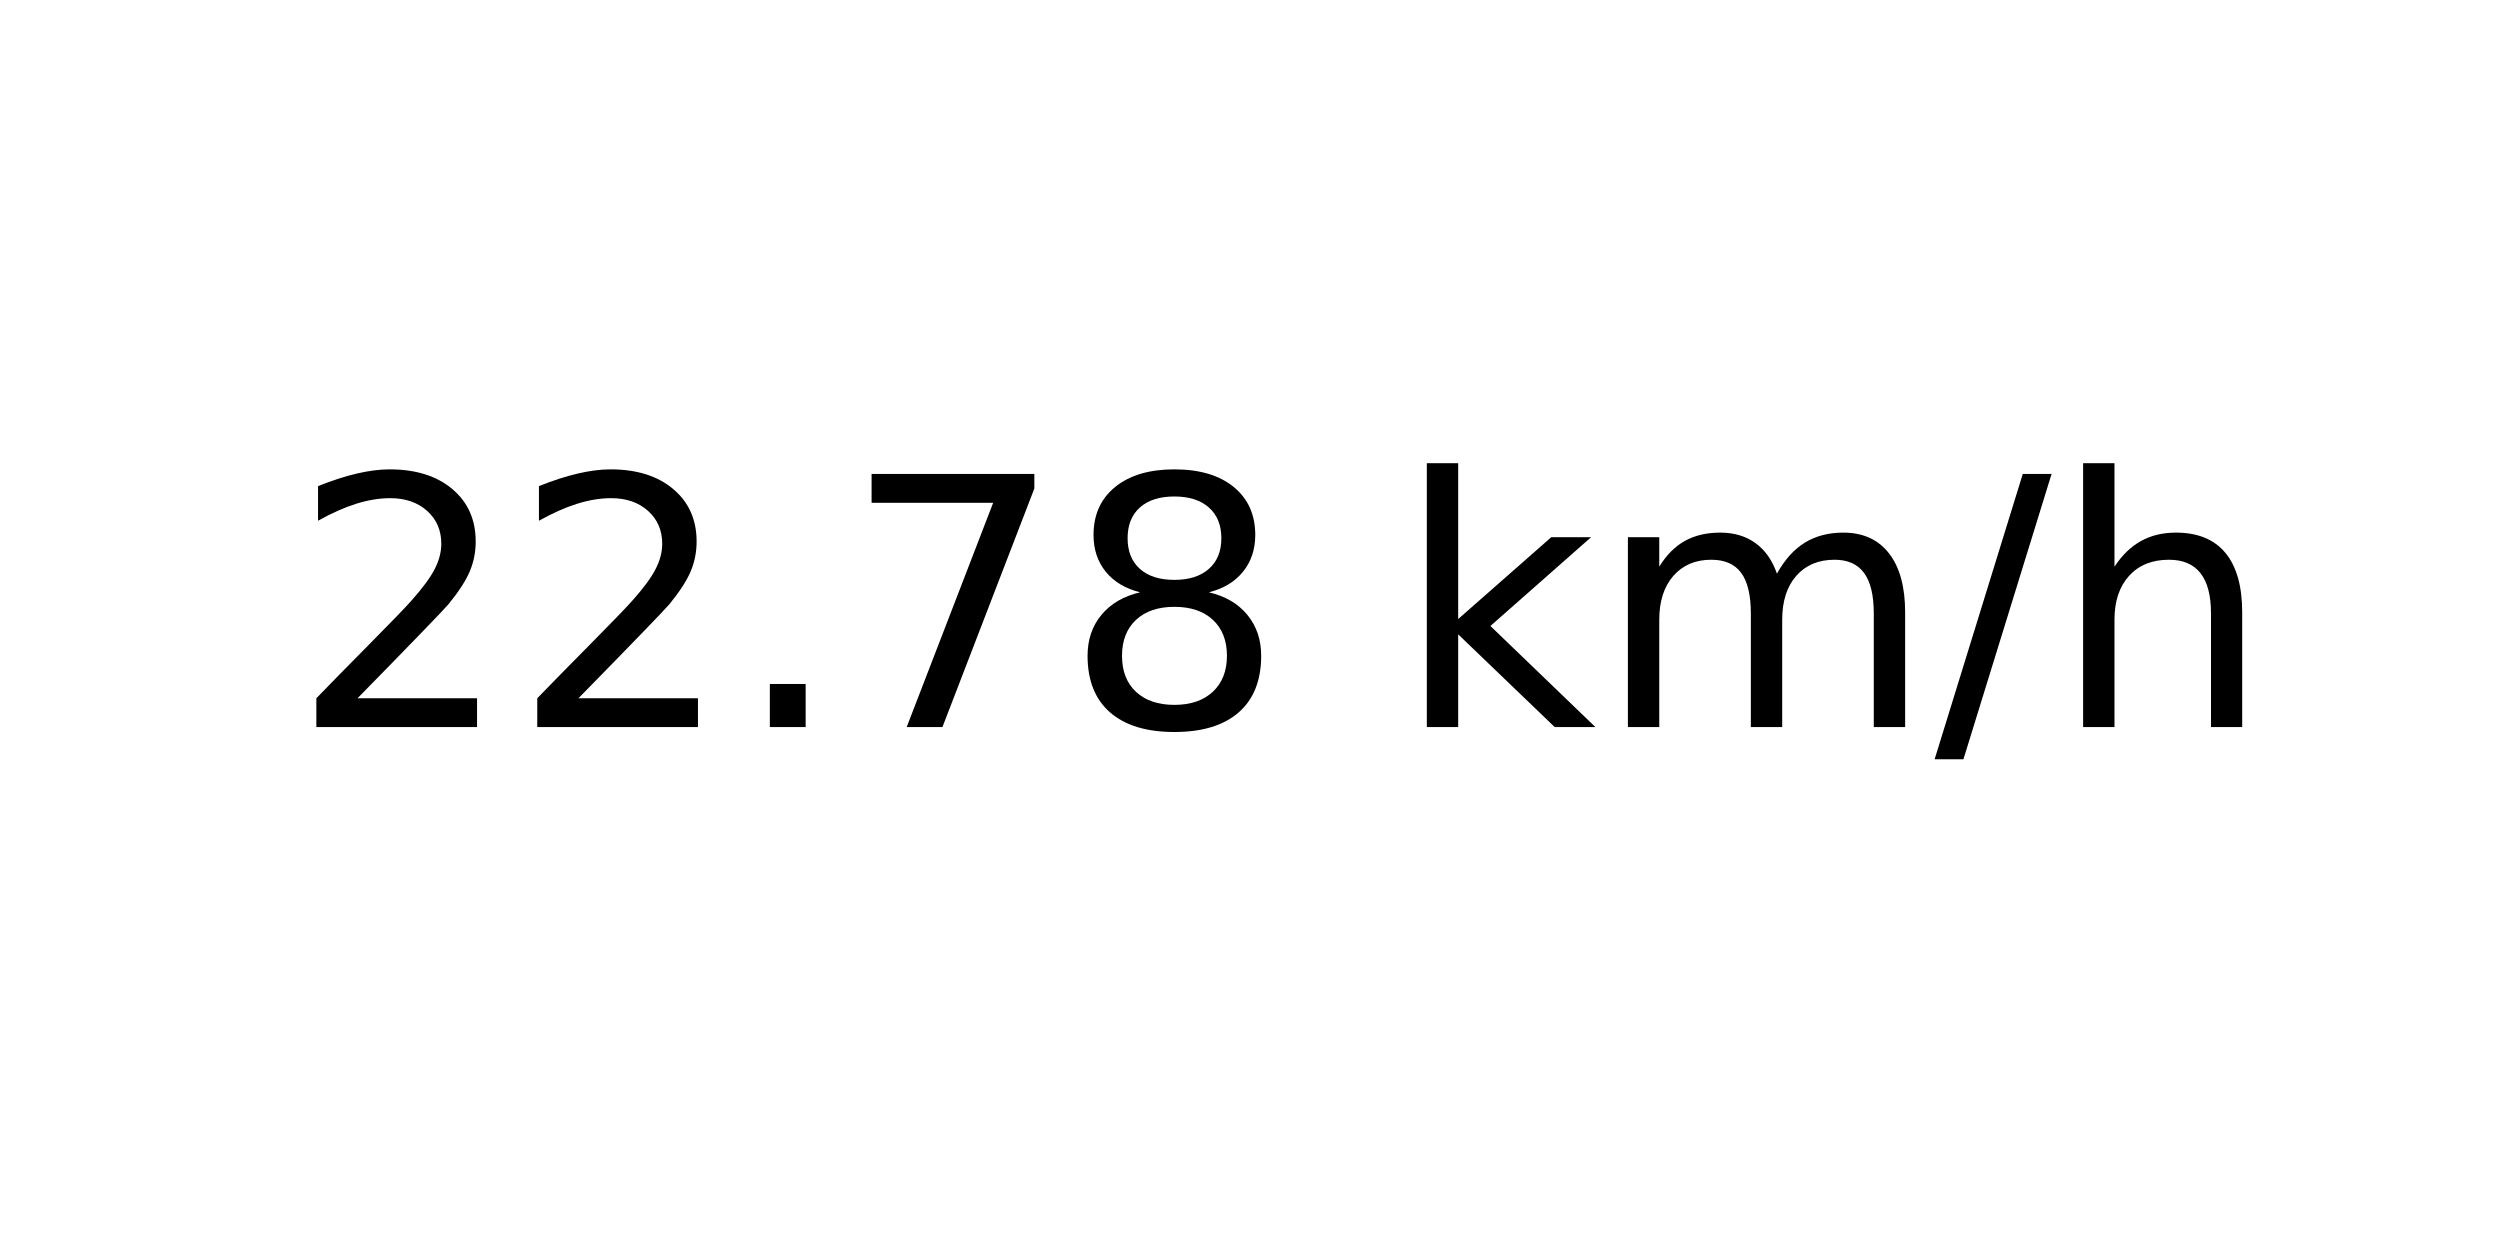
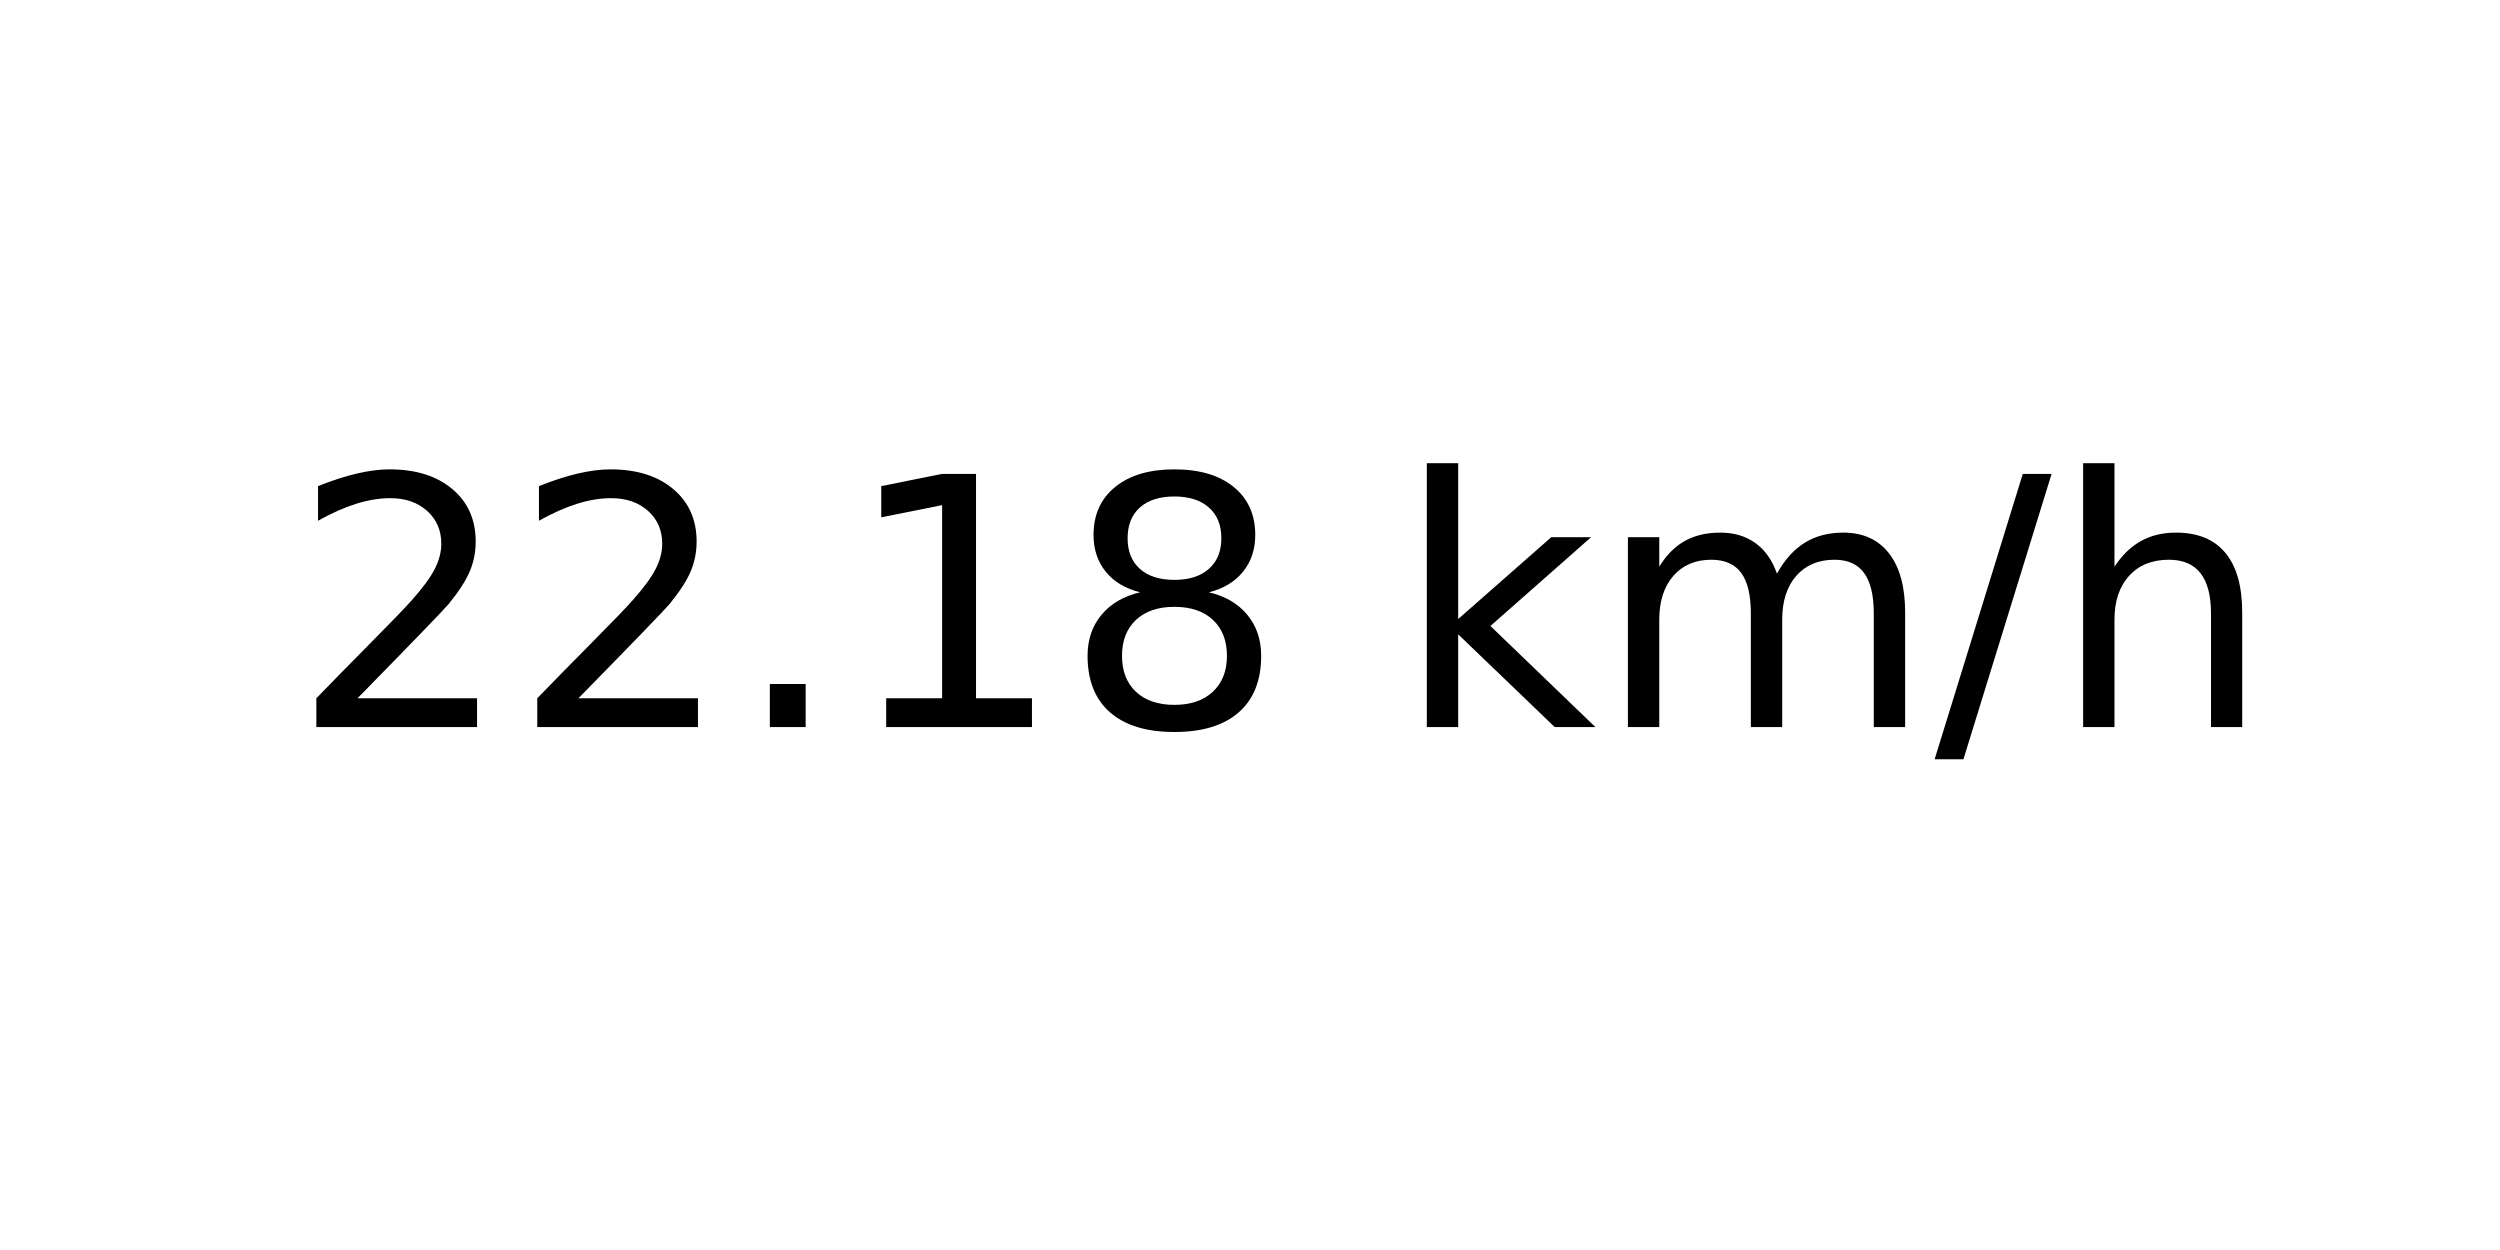
<svg xmlns="http://www.w3.org/2000/svg" xmlns:xlink="http://www.w3.org/1999/xlink" width="72pt" height="36pt" viewBox="0 0 72 36" version="1.1">
  <defs>
    <style type="text/css">*{stroke-linejoin: round; stroke-linecap: butt}</style>
  </defs>
  <g id="figure_1">
    <g id="axes_1">
      <g id="text_1">
        <g transform="translate(8.378125 20.93937) scale(0.1 -0.1)">
          <defs>
            <path id="DejaVuSans-32" d="M 1228 531  L 3431 531  L 3431 0  L 469 0  L 469 531  Q 828 903 1448 1529  Q 2069 2156 2228 2338  Q 2531 2678 2651 2914  Q 2772 3150 2772 3378  Q 2772 3750 2511 3984  Q 2250 4219 1831 4219  Q 1534 4219 1204 4116  Q 875 4013 500 3803  L 500 4441  Q 881 4594 1212 4672  Q 1544 4750 1819 4750  Q 2544 4750 2975 4387  Q 3406 4025 3406 3419  Q 3406 3131 3298 2873  Q 3191 2616 2906 2266  Q 2828 2175 2409 1742  Q 1991 1309 1228 531  z " transform="scale(0.015625)" />
            <path id="DejaVuSans-2e" d="M 684 794  L 1344 794  L 1344 0  L 684 0  L 684 794  z " transform="scale(0.015625)" />
-             <path id="DejaVuSans-37" d="M 525 4666  L 3525 4666  L 3525 4397  L 1831 0  L 1172 0  L 2766 4134  L 525 4134  L 525 4666  z " transform="scale(0.015625)" />
+             <path id="DejaVuSans-31" d="M 794 531  L 1825 531  L 1825 4091  L 703 3866  L 703 4441  L 1819 4666  L 2450 4666  L 2450 531  L 3481 531  L 3481 0  L 794 0  L 794 531  z " transform="scale(0.015625)" />
            <path id="DejaVuSans-38" d="M 2034 2216  Q 1584 2216 1326 1975  Q 1069 1734 1069 1313  Q 1069 891 1326 650  Q 1584 409 2034 409  Q 2484 409 2743 651  Q 3003 894 3003 1313  Q 3003 1734 2745 1975  Q 2488 2216 2034 2216  z M 1403 2484  Q 997 2584 770 2862  Q 544 3141 544 3541  Q 544 4100 942 4425  Q 1341 4750 2034 4750  Q 2731 4750 3128 4425  Q 3525 4100 3525 3541  Q 3525 3141 3298 2862  Q 3072 2584 2669 2484  Q 3125 2378 3379 2068  Q 3634 1759 3634 1313  Q 3634 634 3220 271  Q 2806 -91 2034 -91  Q 1263 -91 848 271  Q 434 634 434 1313  Q 434 1759 690 2068  Q 947 2378 1403 2484  z M 1172 3481  Q 1172 3119 1398 2916  Q 1625 2713 2034 2713  Q 2441 2713 2670 2916  Q 2900 3119 2900 3481  Q 2900 3844 2670 4047  Q 2441 4250 2034 4250  Q 1625 4250 1398 4047  Q 1172 3844 1172 3481  z " transform="scale(0.015625)" />
            <path id="DejaVuSans-20" transform="scale(0.015625)" />
            <path id="DejaVuSans-6b" d="M 581 4863  L 1159 4863  L 1159 1991  L 2875 3500  L 3609 3500  L 1753 1863  L 3688 0  L 2938 0  L 1159 1709  L 1159 0  L 581 0  L 581 4863  z " transform="scale(0.015625)" />
            <path id="DejaVuSans-6d" d="M 3328 2828  Q 3544 3216 3844 3400  Q 4144 3584 4550 3584  Q 5097 3584 5394 3201  Q 5691 2819 5691 2113  L 5691 0  L 5113 0  L 5113 2094  Q 5113 2597 4934 2840  Q 4756 3084 4391 3084  Q 3944 3084 3684 2787  Q 3425 2491 3425 1978  L 3425 0  L 2847 0  L 2847 2094  Q 2847 2600 2669 2842  Q 2491 3084 2119 3084  Q 1678 3084 1418 2786  Q 1159 2488 1159 1978  L 1159 0  L 581 0  L 581 3500  L 1159 3500  L 1159 2956  Q 1356 3278 1631 3431  Q 1906 3584 2284 3584  Q 2666 3584 2933 3390  Q 3200 3197 3328 2828  z " transform="scale(0.015625)" />
            <path id="DejaVuSans-2f" d="M 1625 4666  L 2156 4666  L 531 -594  L 0 -594  L 1625 4666  z " transform="scale(0.015625)" />
            <path id="DejaVuSans-68" d="M 3513 2113  L 3513 0  L 2938 0  L 2938 2094  Q 2938 2591 2744 2837  Q 2550 3084 2163 3084  Q 1697 3084 1428 2787  Q 1159 2491 1159 1978  L 1159 0  L 581 0  L 581 4863  L 1159 4863  L 1159 2956  Q 1366 3272 1645 3428  Q 1925 3584 2291 3584  Q 2894 3584 3203 3211  Q 3513 2838 3513 2113  z " transform="scale(0.015625)" />
          </defs>
          <use xlink:href="#DejaVuSans-32" />
          <use xlink:href="#DejaVuSans-32" x="63.623" />
          <use xlink:href="#DejaVuSans-2e" x="127.246" />
-           <use xlink:href="#DejaVuSans-37" x="159.033" />
+           <use xlink:href="#DejaVuSans-31" x="159.033" />
          <use xlink:href="#DejaVuSans-38" x="222.656" />
          <use xlink:href="#DejaVuSans-20" x="286.279" />
          <use xlink:href="#DejaVuSans-6b" x="318.066" />
          <use xlink:href="#DejaVuSans-6d" x="375.977" />
          <use xlink:href="#DejaVuSans-2f" x="473.389" />
          <use xlink:href="#DejaVuSans-68" x="507.08" />
        </g>
      </g>
    </g>
  </g>
</svg>
